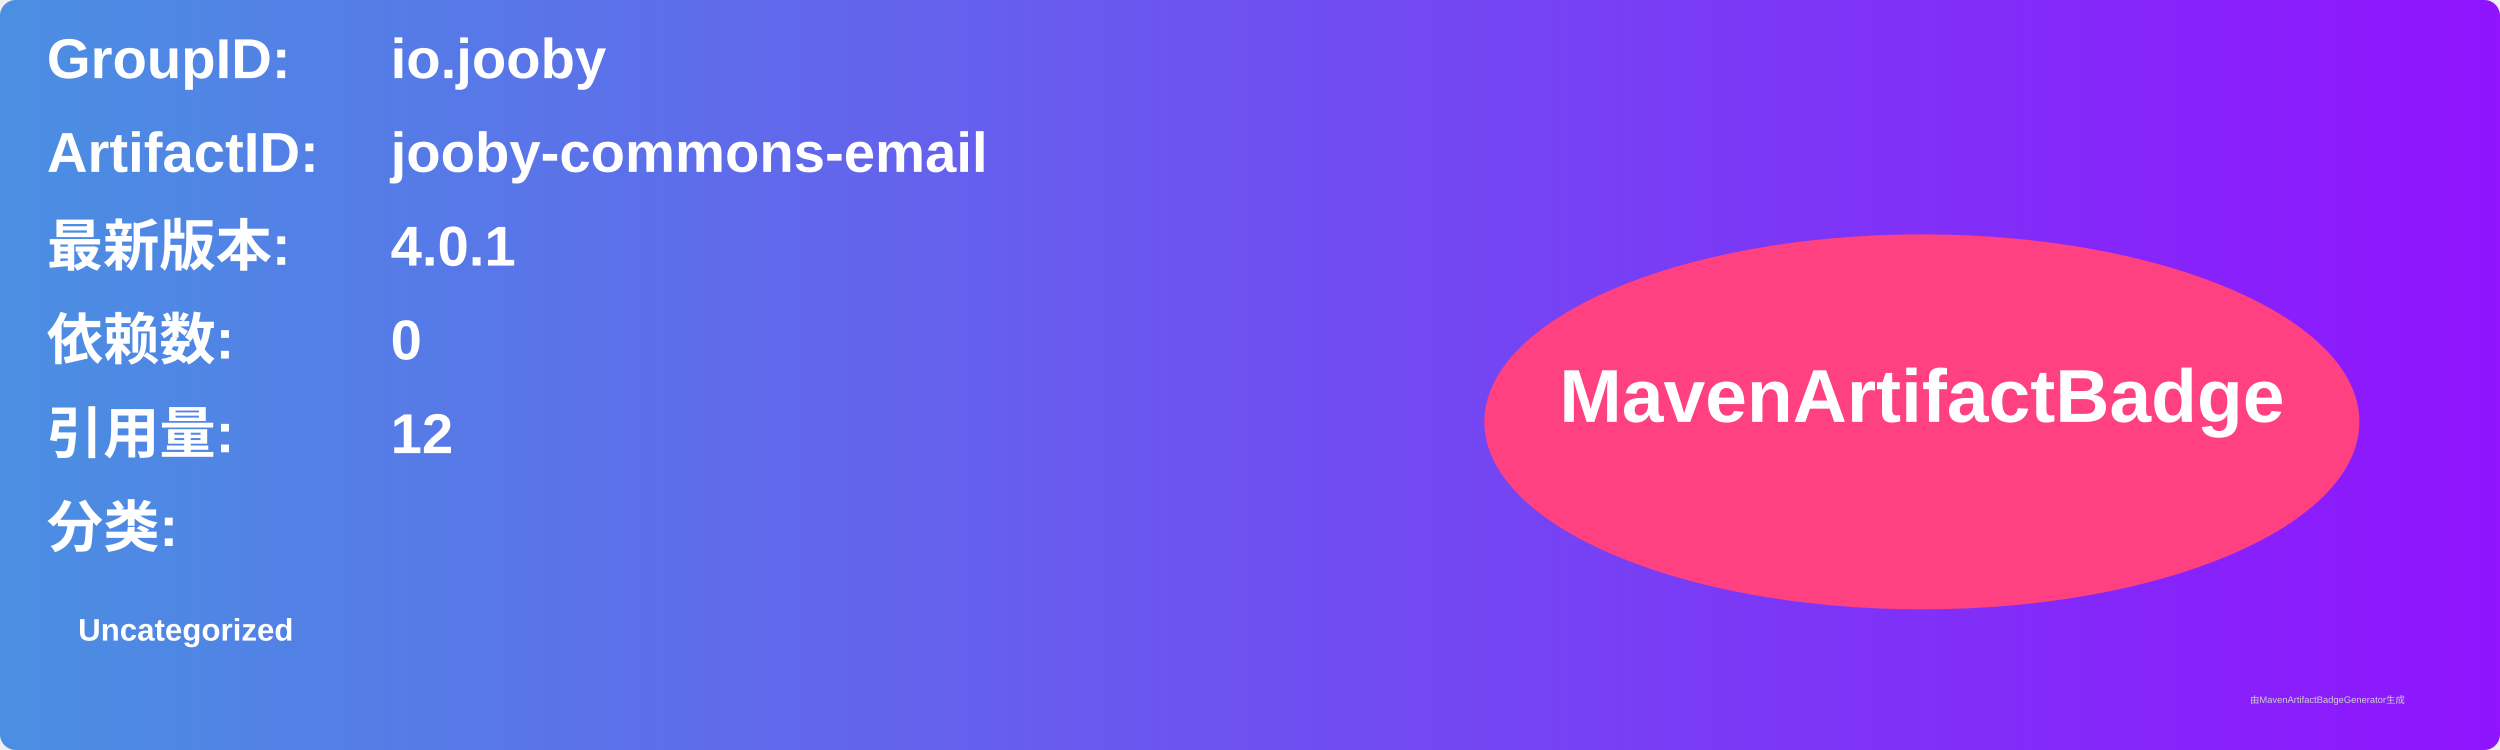
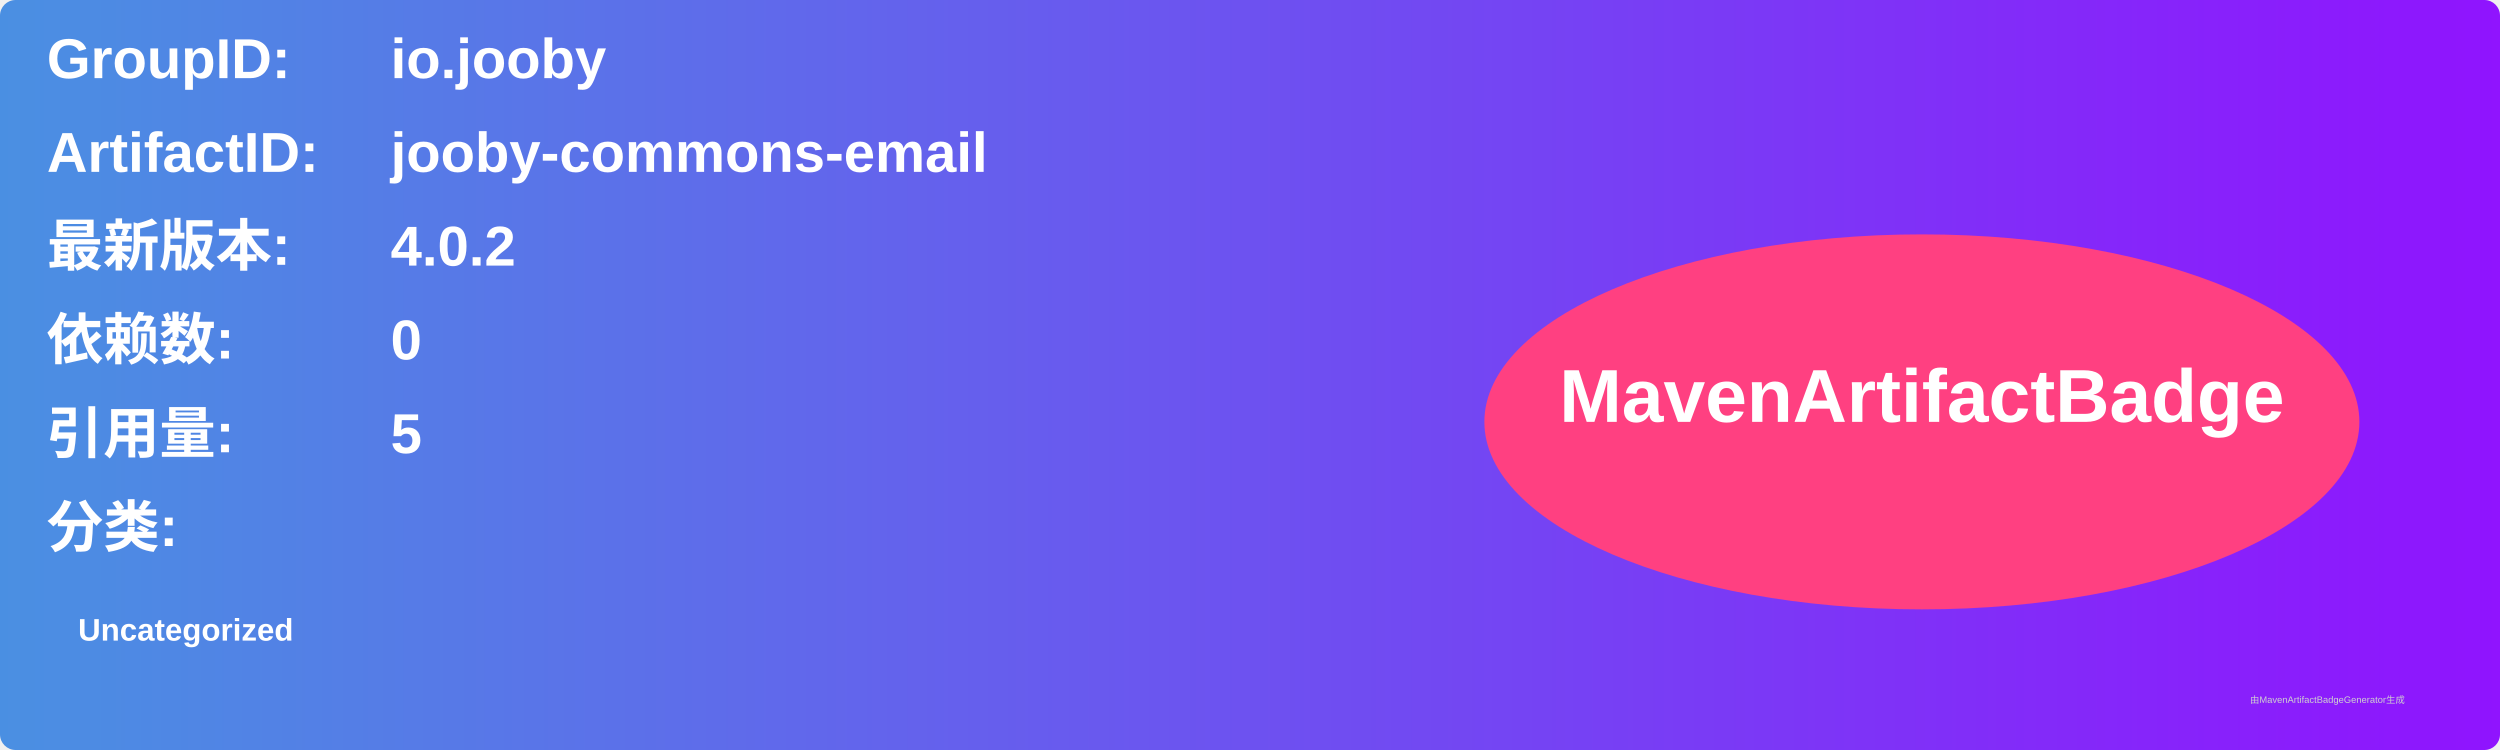
<svg xmlns="http://www.w3.org/2000/svg" width="800" height="240" viewBox="0 0 800 240">
  <linearGradient id="grad" x1="0%" y1="0%" x2="100%" y2="0%">
    <stop offset="0%" stop-color="#4a90e2" />
    <stop offset="100%" stop-color="#9013fe" />
  </linearGradient>
  <rect width="100%" height="100%" rx="5" ry="5" fill="url(#grad)" />
  <g transform="translate(15, 15)">
    <text x="0" y="10" font-family="Arial" font-size="18" fill="white" font-weight="bold" width="260">GroupID:</text>
    <text x="110" y="10" font-family="Arial" font-size="18" fill="white" font-weight="bold" width="460">io.jooby</text>
    <text x="0" y="40" font-family="Arial" font-size="18" fill="white" font-weight="bold" width="260">ArtifactID:</text>
    <text x="110" y="40" font-family="Arial" font-size="18" fill="white" font-weight="bold" width="460">jooby-commons-email</text>
    <text x="0" y="70" font-family="Arial" font-size="18" fill="white" font-weight="bold">最新版本:</text>
    <text x="110" y="70" font-family="Arial" font-size="18" fill="white" font-weight="bold">
-       <tspan font-weight="bold">4.0.1</tspan>
+       <tspan font-weight="bold">4.0.2</tspan>
    </text>
    <text x="0" y="100" font-family="Arial" font-size="18" fill="white" font-weight="bold">依赖数: </text>
    <text x="110" y="100" font-family="Arial" font-size="18" fill="white">
      <tspan font-weight="bold">0</tspan>
    </text>
    <text x="0" y="130" font-family="Arial" font-size="18" fill="white" font-weight="bold">引用量: </text>
    <text x="110" y="130" font-family="Arial" font-size="18" fill="white">
-       <tspan font-weight="bold">12</tspan>
+       <tspan font-weight="bold">5</tspan>
    </text>
    <text x="0" y="160" font-family="Arial" font-size="18" fill="white" font-weight="bold">分类:</text>
    <text x="10" y="190" font-family="Arial" font-size="10" fill="white">
      <tspan font-weight="bold">Uncategorized</tspan>
    </text>
    <ellipse cx="600" cy="120" rx="140" ry="60" fill="#ff4081" />
    <text x="600" y="120" text-anchor="middle" font-family="Arial" font-size="24" fill="white" font-weight="bold">MavenArtifactBadge</text>
  </g>
  <text x="720" y="225" font-family="Arial" font-size="3" fill="#d0d0d0">由MavenArtifactBadgeGenerator生成</text>
</svg>
